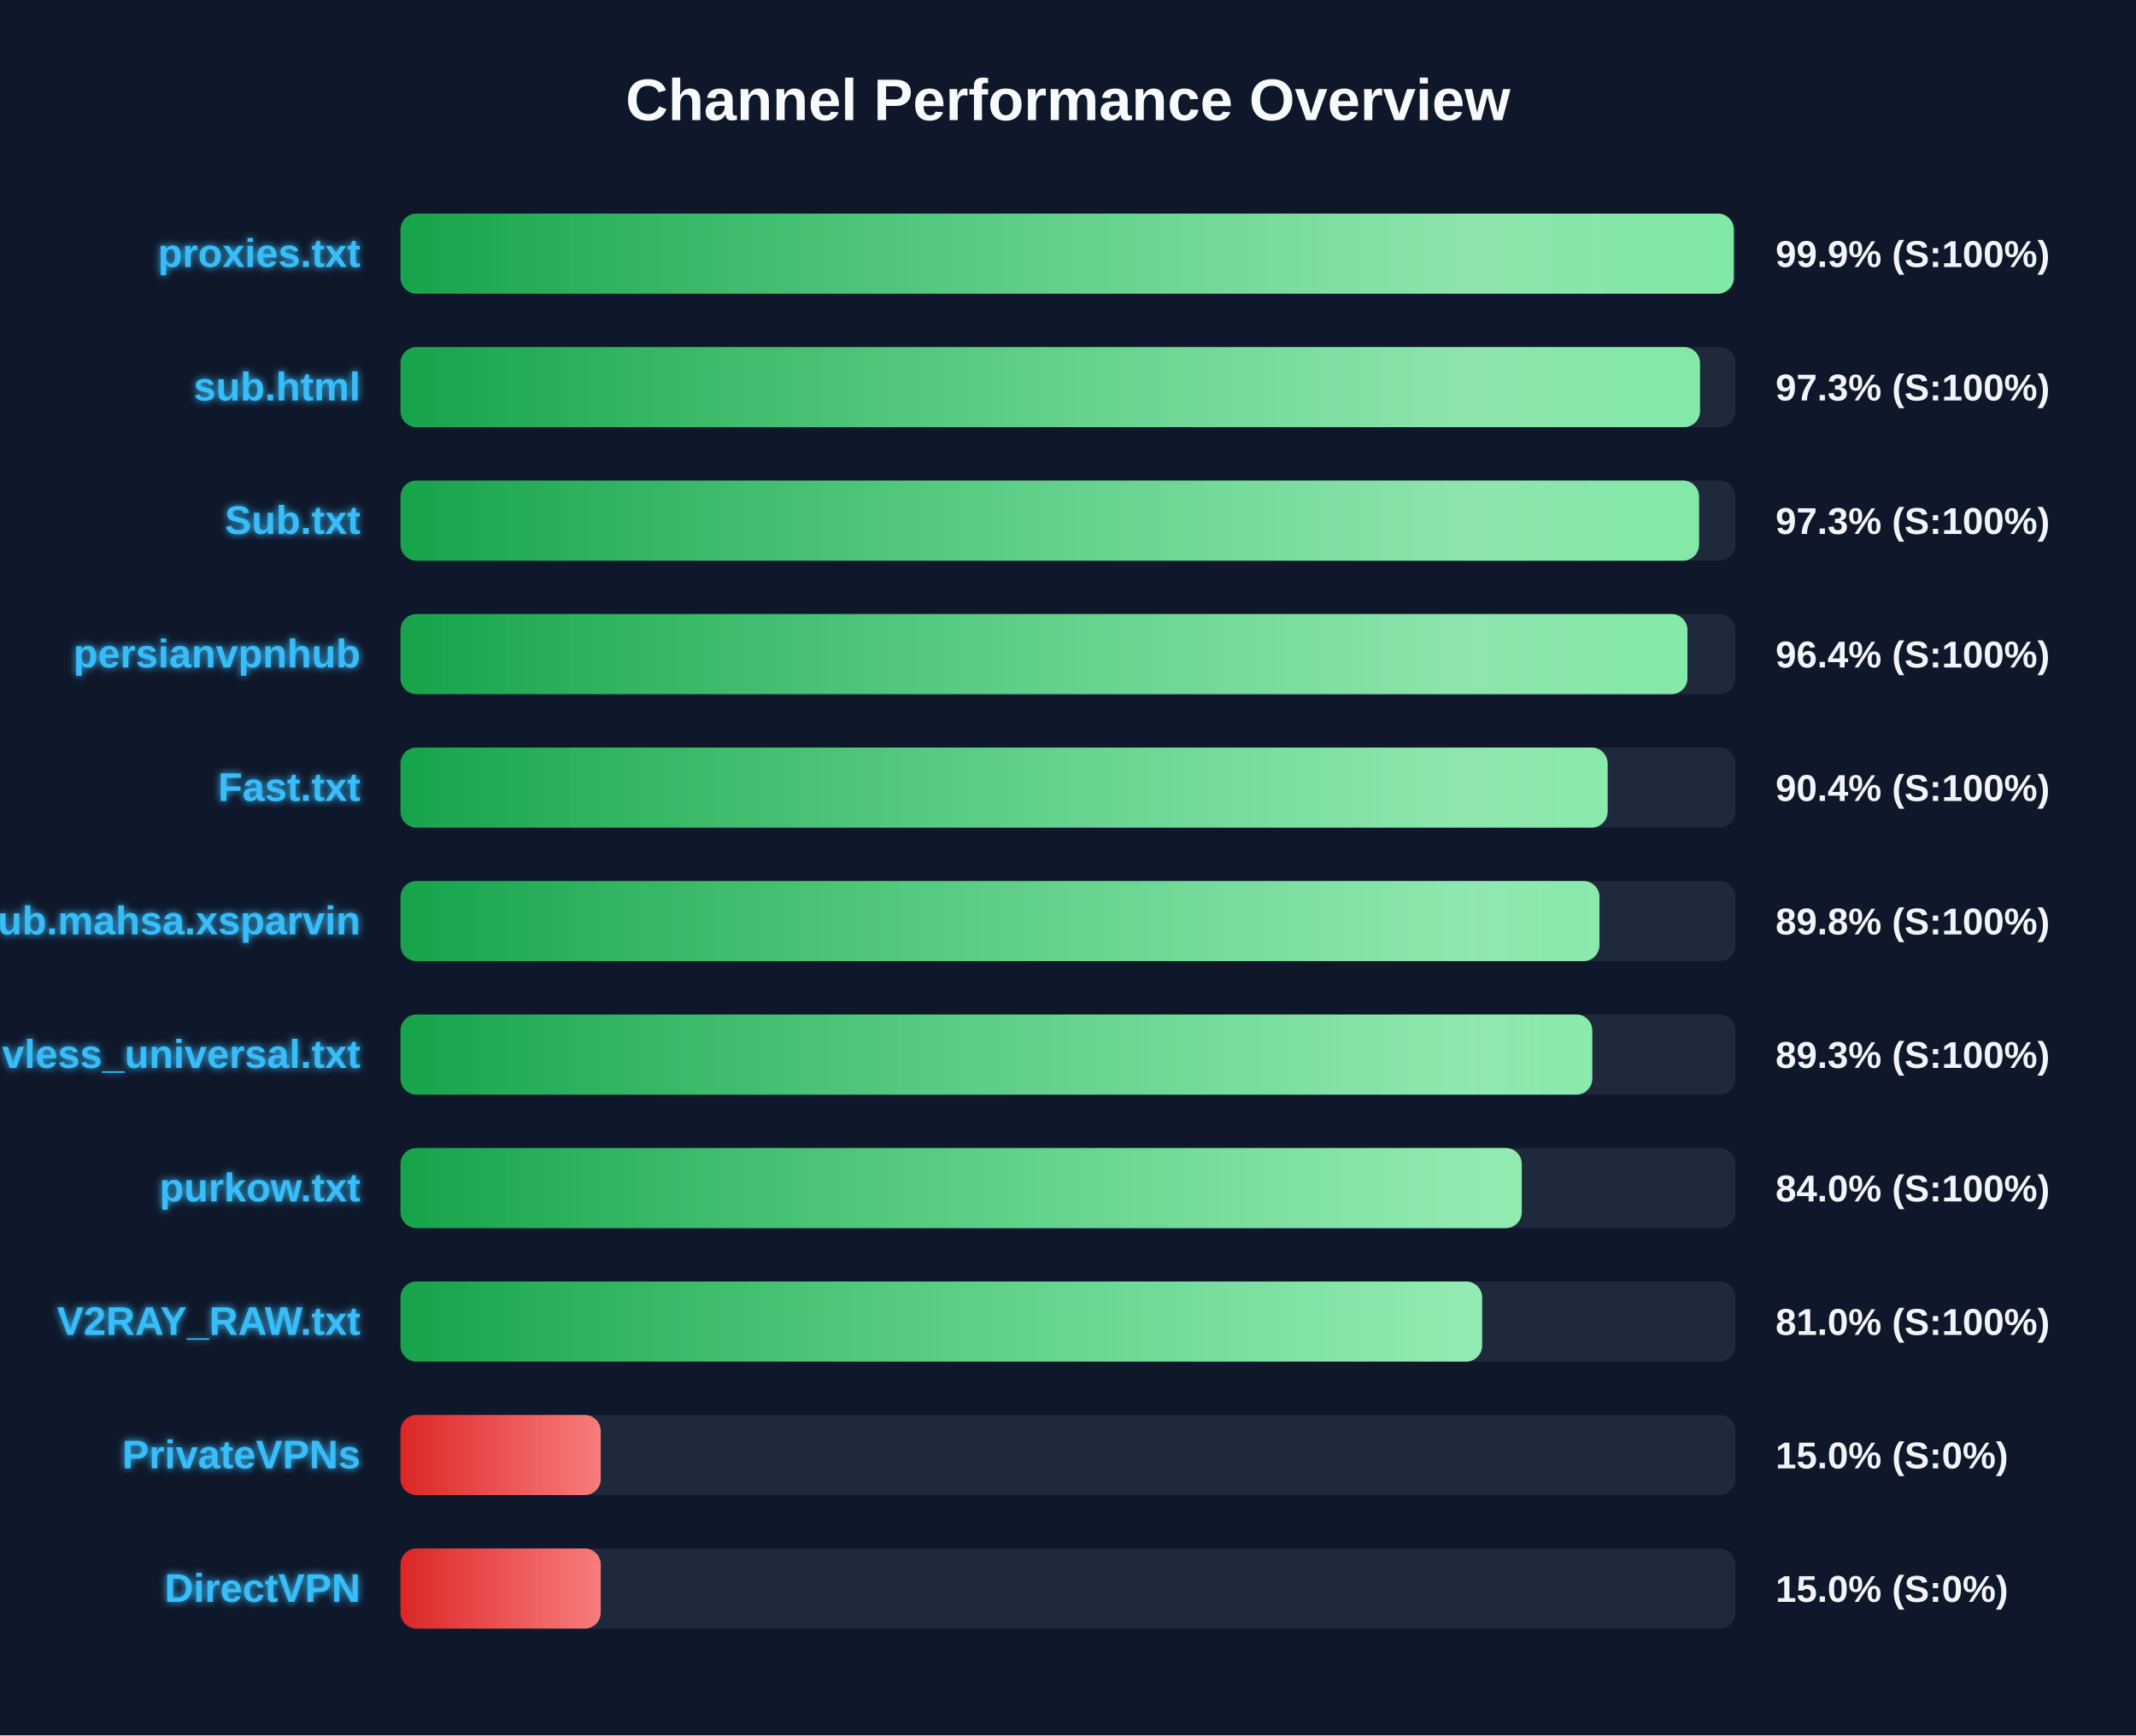
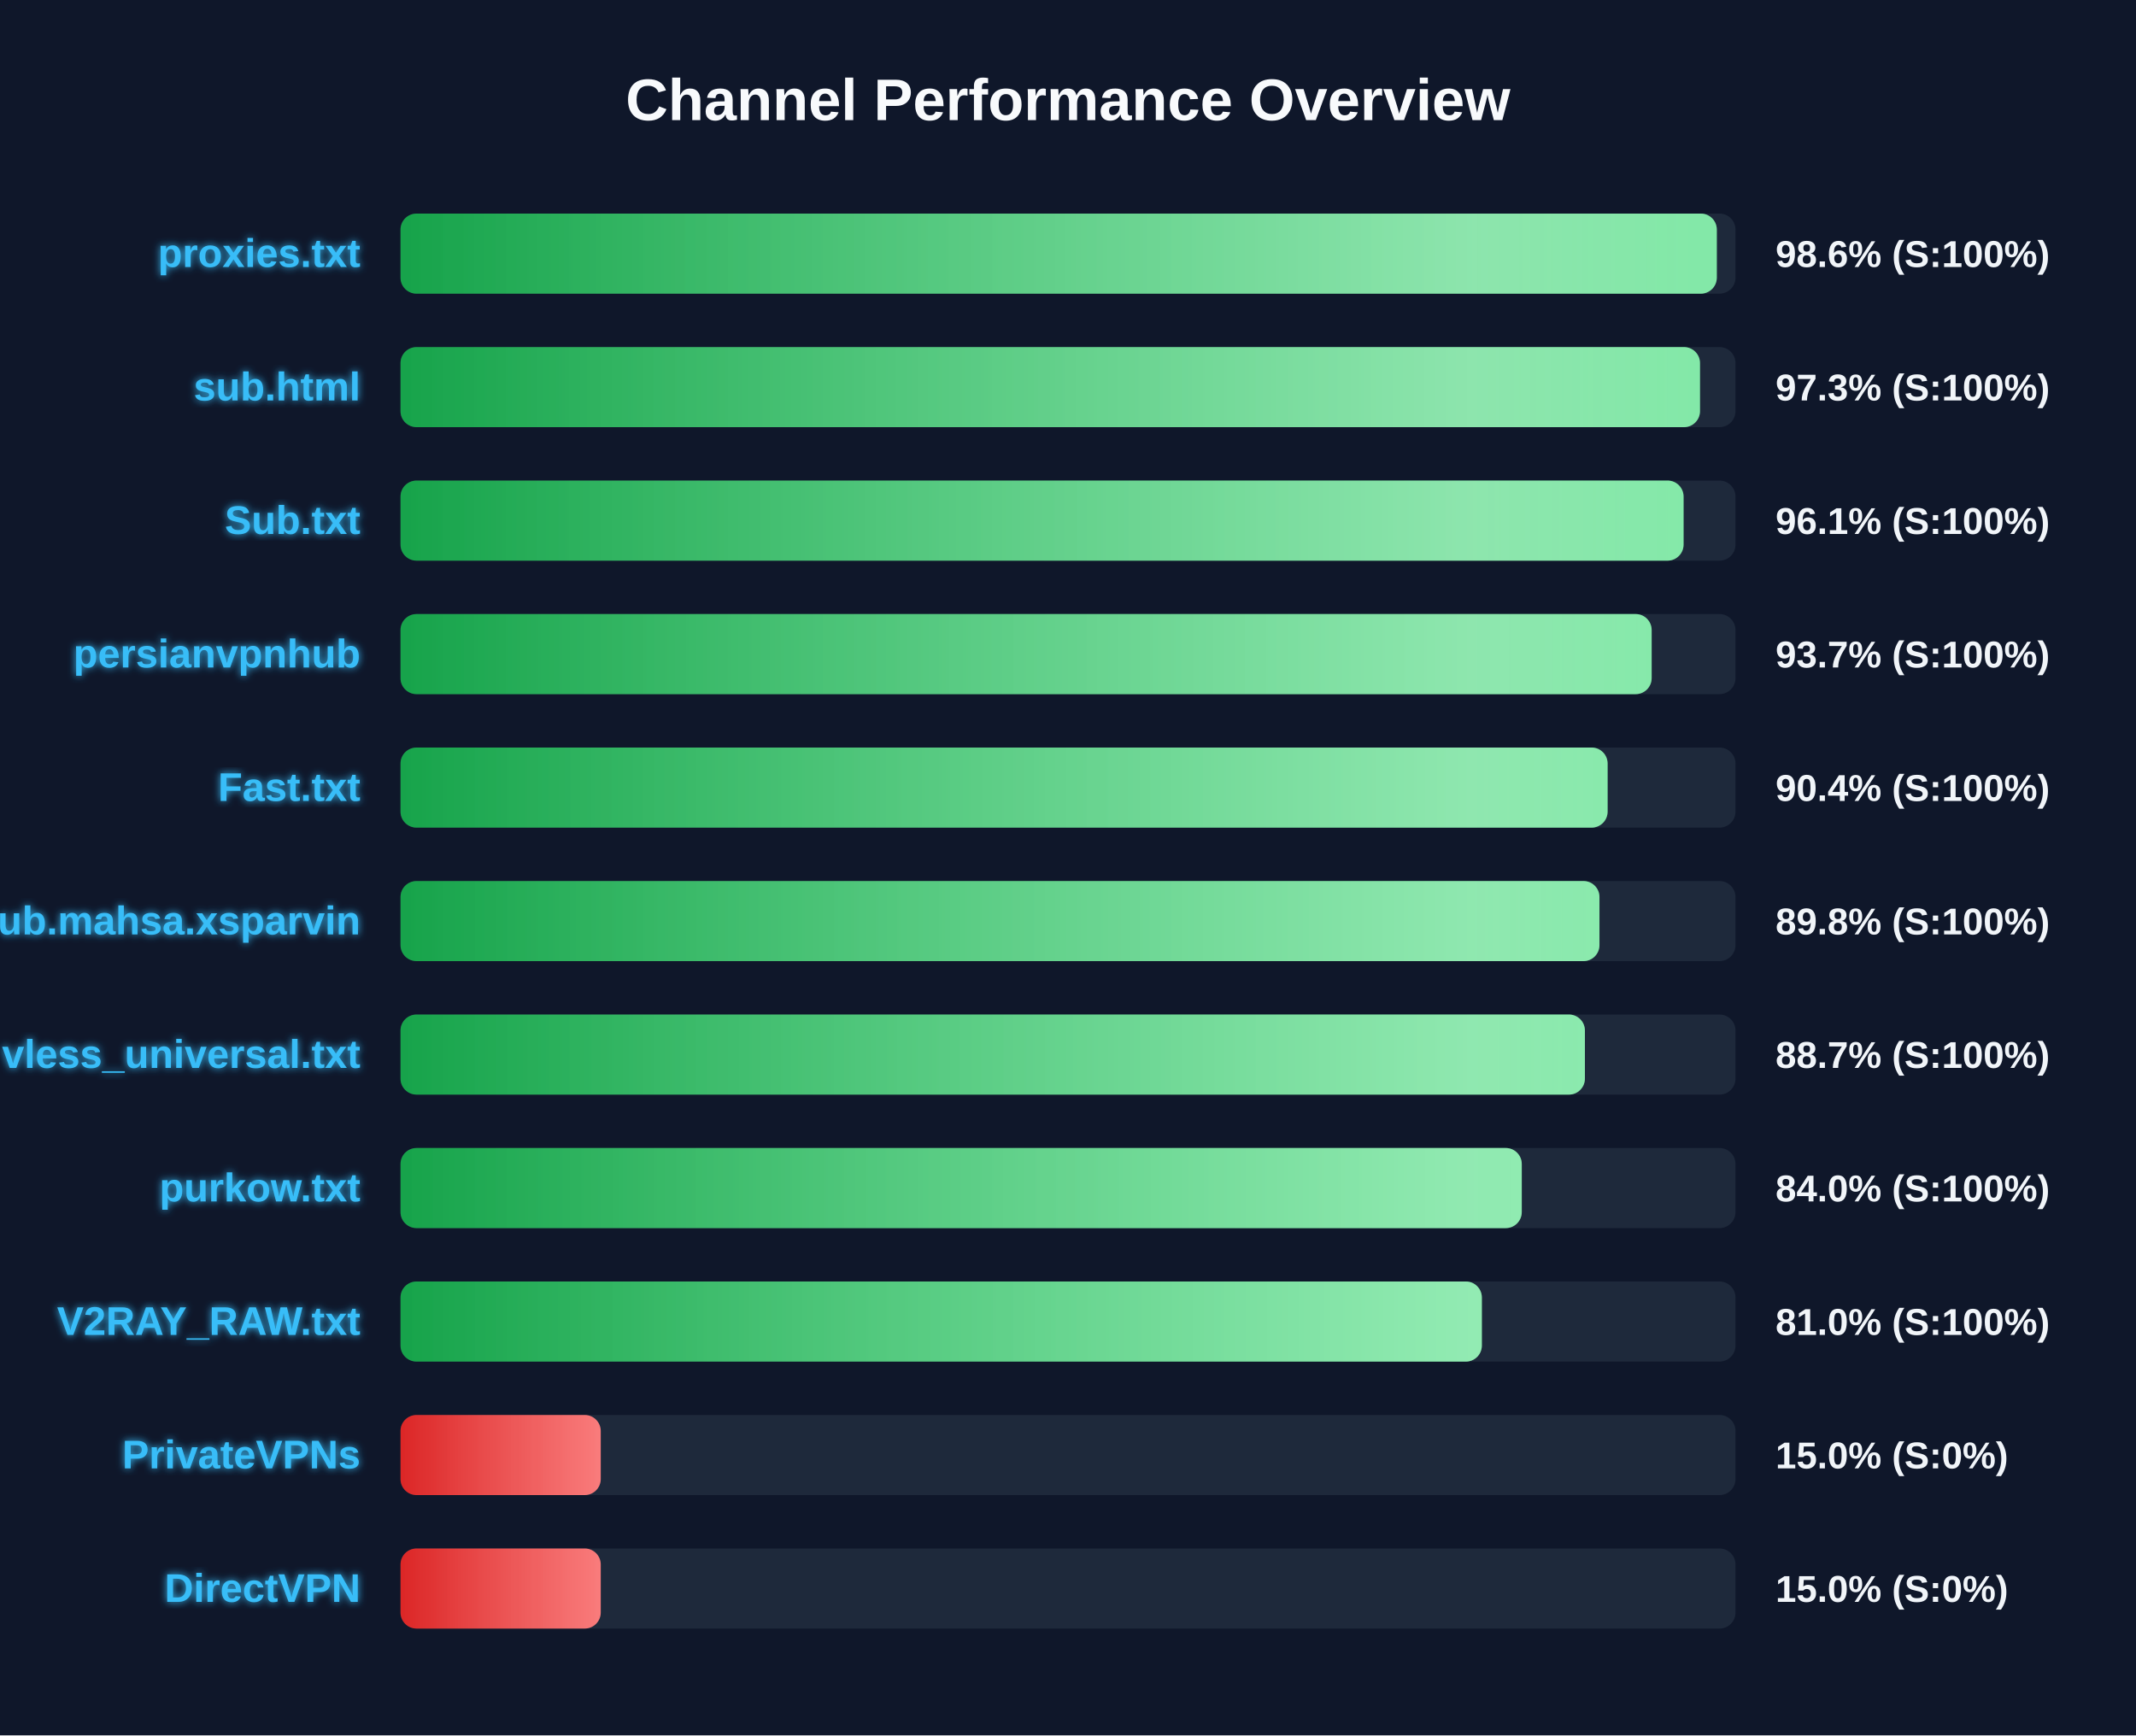
<svg xmlns="http://www.w3.org/2000/svg" width="800" height="650" version="1.1">
  <defs>
    <linearGradient id="grad-green" x1="0%" y1="0%" x2="100%" y2="0%">
      <stop offset="0%" stop-color="#16a34a" />
      <stop offset="100%" stop-color="#4ade80" />
    </linearGradient>
    <linearGradient id="grad-yellow" x1="0%" y1="0%" x2="100%" y2="0%">
      <stop offset="0%" stop-color="#ca8a04" />
      <stop offset="100%" stop-color="#fde047" />
    </linearGradient>
    <linearGradient id="grad-red" x1="0%" y1="0%" x2="100%" y2="0%">
      <stop offset="0%" stop-color="#dc2626" />
      <stop offset="100%" stop-color="#f87171" />
    </linearGradient>
    <linearGradient id="shimmer" x1="0%" y1="0%" x2="100%" y2="0%">
      <stop offset="0%" stop-color="rgba(255,255,255,0)" />
      <stop offset="50%" stop-color="rgba(255,255,255,0.4)" />
      <stop offset="100%" stop-color="rgba(255,255,255,0)" />
    </linearGradient>
    <filter id="glow" x="-20%" y="-20%" width="140%" height="140%">
      <feGaussianBlur stdDeviation="1.5" result="blur" />
      <feComposite in="SourceGraphic" in2="blur" operator="over" />
    </filter>
  </defs>
  <style>
        .bg-rect { fill: #0f172a; }
        .title { font: bold 22px 'Segoe UI', Arial, sans-serif; fill: #f8fafc; }
        .row { font: bold 15px 'Segoe UI', Arial, sans-serif; fill: #38bdf8; filter: url(#glow); }
        .score { font: bold 14px 'Segoe UI', Arial, sans-serif; fill: #f1f5f9; }
        @keyframes shimmer-anim {
            0% { transform: translateX(-100%); }
            100% { transform: translateX(200%); }
        }
        .shimmer-rect {
            animation: shimmer-anim 2.5s infinite linear;
        }
    </style>
  <rect width="100%" height="100%" class="bg-rect" />
  <text x="400" y="45" text-anchor="middle" class="title">Channel Performance Overview</text>
  <rect x="150" y="80" width="500" height="30" fill="#1e293b" rx="6" />
  <clipPath id="clip-0">
-     <rect x="150" y="80" width="499.35" height="30" rx="6" />
+     <rect x="150" y="80" width="493.0" height="30" rx="6" />
  </clipPath>
-   <rect x="150" y="80" width="499.35" height="30" fill="url(#grad-green)" rx="6" />
+   <rect x="150" y="80" width="493.0" height="30" fill="url(#grad-green)" rx="6" />
  <g clip-path="url(#clip-0)">
    <rect x="150" y="80" width="100%" height="30" fill="url(#shimmer)" class="shimmer-rect" />
  </g>
  <text x="135" y="100" text-anchor="end" class="row">proxies.txt</text>
-   <text x="665" y="100" text-anchor="start" class="score">99.9% (S:100%)</text>
+   <text x="665" y="100" text-anchor="start" class="score">98.6% (S:100%)</text>
  <rect x="150" y="130" width="500" height="30" fill="#1e293b" rx="6" />
  <clipPath id="clip-1">
    <rect x="150" y="130" width="486.7" height="30" rx="6" />
  </clipPath>
  <rect x="150" y="130" width="486.7" height="30" fill="url(#grad-green)" rx="6" />
  <g clip-path="url(#clip-1)">
    <rect x="150" y="130" width="100%" height="30" fill="url(#shimmer)" class="shimmer-rect" />
  </g>
  <text x="135" y="150" text-anchor="end" class="row">sub.html</text>
  <text x="665" y="150" text-anchor="start" class="score">97.3% (S:100%)</text>
  <rect x="150" y="180" width="500" height="30" fill="#1e293b" rx="6" />
  <clipPath id="clip-2">
-     <rect x="150" y="180" width="486.35" height="30" rx="6" />
+     <rect x="150" y="180" width="480.55" height="30" rx="6" />
  </clipPath>
-   <rect x="150" y="180" width="486.35" height="30" fill="url(#grad-green)" rx="6" />
+   <rect x="150" y="180" width="480.55" height="30" fill="url(#grad-green)" rx="6" />
  <g clip-path="url(#clip-2)">
    <rect x="150" y="180" width="100%" height="30" fill="url(#shimmer)" class="shimmer-rect" />
  </g>
  <text x="135" y="200" text-anchor="end" class="row">Sub.txt</text>
-   <text x="665" y="200" text-anchor="start" class="score">97.3% (S:100%)</text>
+   <text x="665" y="200" text-anchor="start" class="score">96.1% (S:100%)</text>
  <rect x="150" y="230" width="500" height="30" fill="#1e293b" rx="6" />
  <clipPath id="clip-3">
-     <rect x="150" y="230" width="482.0" height="30" rx="6" />
+     <rect x="150" y="230" width="468.6" height="30" rx="6" />
  </clipPath>
-   <rect x="150" y="230" width="482.0" height="30" fill="url(#grad-green)" rx="6" />
+   <rect x="150" y="230" width="468.6" height="30" fill="url(#grad-green)" rx="6" />
  <g clip-path="url(#clip-3)">
    <rect x="150" y="230" width="100%" height="30" fill="url(#shimmer)" class="shimmer-rect" />
  </g>
  <text x="135" y="250" text-anchor="end" class="row">persianvpnhub</text>
-   <text x="665" y="250" text-anchor="start" class="score">96.4% (S:100%)</text>
+   <text x="665" y="250" text-anchor="start" class="score">93.7% (S:100%)</text>
  <rect x="150" y="280" width="500" height="30" fill="#1e293b" rx="6" />
  <clipPath id="clip-4">
    <rect x="150" y="280" width="452.1" height="30" rx="6" />
  </clipPath>
  <rect x="150" y="280" width="452.1" height="30" fill="url(#grad-green)" rx="6" />
  <g clip-path="url(#clip-4)">
    <rect x="150" y="280" width="100%" height="30" fill="url(#shimmer)" class="shimmer-rect" />
  </g>
  <text x="135" y="300" text-anchor="end" class="row">Fast.txt</text>
  <text x="665" y="300" text-anchor="start" class="score">90.4% (S:100%)</text>
  <rect x="150" y="330" width="500" height="30" fill="#1e293b" rx="6" />
  <clipPath id="clip-5">
    <rect x="150" y="330" width="449.05" height="30" rx="6" />
  </clipPath>
  <rect x="150" y="330" width="449.05" height="30" fill="url(#grad-green)" rx="6" />
  <g clip-path="url(#clip-5)">
    <rect x="150" y="330" width="100%" height="30" fill="url(#shimmer)" class="shimmer-rect" />
  </g>
  <text x="135" y="350" text-anchor="end" class="row">Sub.mahsa.xsparvin</text>
  <text x="665" y="350" text-anchor="start" class="score">89.8% (S:100%)</text>
  <rect x="150" y="380" width="500" height="30" fill="#1e293b" rx="6" />
  <clipPath id="clip-6">
-     <rect x="150" y="380" width="446.35" height="30" rx="6" />
+     <rect x="150" y="380" width="443.6" height="30" rx="6" />
  </clipPath>
-   <rect x="150" y="380" width="446.35" height="30" fill="url(#grad-green)" rx="6" />
+   <rect x="150" y="380" width="443.6" height="30" fill="url(#grad-green)" rx="6" />
  <g clip-path="url(#clip-6)">
    <rect x="150" y="380" width="100%" height="30" fill="url(#shimmer)" class="shimmer-rect" />
  </g>
  <text x="135" y="400" text-anchor="end" class="row">vless_universal.txt</text>
-   <text x="665" y="400" text-anchor="start" class="score">89.3% (S:100%)</text>
+   <text x="665" y="400" text-anchor="start" class="score">88.7% (S:100%)</text>
  <rect x="150" y="430" width="500" height="30" fill="#1e293b" rx="6" />
  <clipPath id="clip-7">
    <rect x="150" y="430" width="419.95" height="30" rx="6" />
  </clipPath>
  <rect x="150" y="430" width="419.95" height="30" fill="url(#grad-green)" rx="6" />
  <g clip-path="url(#clip-7)">
    <rect x="150" y="430" width="100%" height="30" fill="url(#shimmer)" class="shimmer-rect" />
  </g>
  <text x="135" y="450" text-anchor="end" class="row">purkow.txt</text>
  <text x="665" y="450" text-anchor="start" class="score">84.0% (S:100%)</text>
  <rect x="150" y="480" width="500" height="30" fill="#1e293b" rx="6" />
  <clipPath id="clip-8">
-     <rect x="150" y="480" width="405.1" height="30" rx="6" />
+     <rect x="150" y="480" width="405.0" height="30" rx="6" />
  </clipPath>
-   <rect x="150" y="480" width="405.1" height="30" fill="url(#grad-green)" rx="6" />
+   <rect x="150" y="480" width="405.0" height="30" fill="url(#grad-green)" rx="6" />
  <g clip-path="url(#clip-8)">
    <rect x="150" y="480" width="100%" height="30" fill="url(#shimmer)" class="shimmer-rect" />
  </g>
  <text x="135" y="500" text-anchor="end" class="row">V2RAY_RAW.txt</text>
  <text x="665" y="500" text-anchor="start" class="score">81.0% (S:100%)</text>
  <rect x="150" y="530" width="500" height="30" fill="#1e293b" rx="6" />
  <clipPath id="clip-9">
    <rect x="150" y="530" width="75.0" height="30" rx="6" />
  </clipPath>
  <rect x="150" y="530" width="75.0" height="30" fill="url(#grad-red)" rx="6" />
  <g clip-path="url(#clip-9)">
    <rect x="150" y="530" width="100%" height="30" fill="url(#shimmer)" class="shimmer-rect" />
  </g>
  <text x="135" y="550" text-anchor="end" class="row">PrivateVPNs</text>
  <text x="665" y="550" text-anchor="start" class="score">15.0% (S:0%)</text>
  <rect x="150" y="580" width="500" height="30" fill="#1e293b" rx="6" />
  <clipPath id="clip-10">
    <rect x="150" y="580" width="75.0" height="30" rx="6" />
  </clipPath>
  <rect x="150" y="580" width="75.0" height="30" fill="url(#grad-red)" rx="6" />
  <g clip-path="url(#clip-10)">
    <rect x="150" y="580" width="100%" height="30" fill="url(#shimmer)" class="shimmer-rect" />
  </g>
  <text x="135" y="600" text-anchor="end" class="row">DirectVPN</text>
  <text x="665" y="600" text-anchor="start" class="score">15.0% (S:0%)</text>
</svg>
